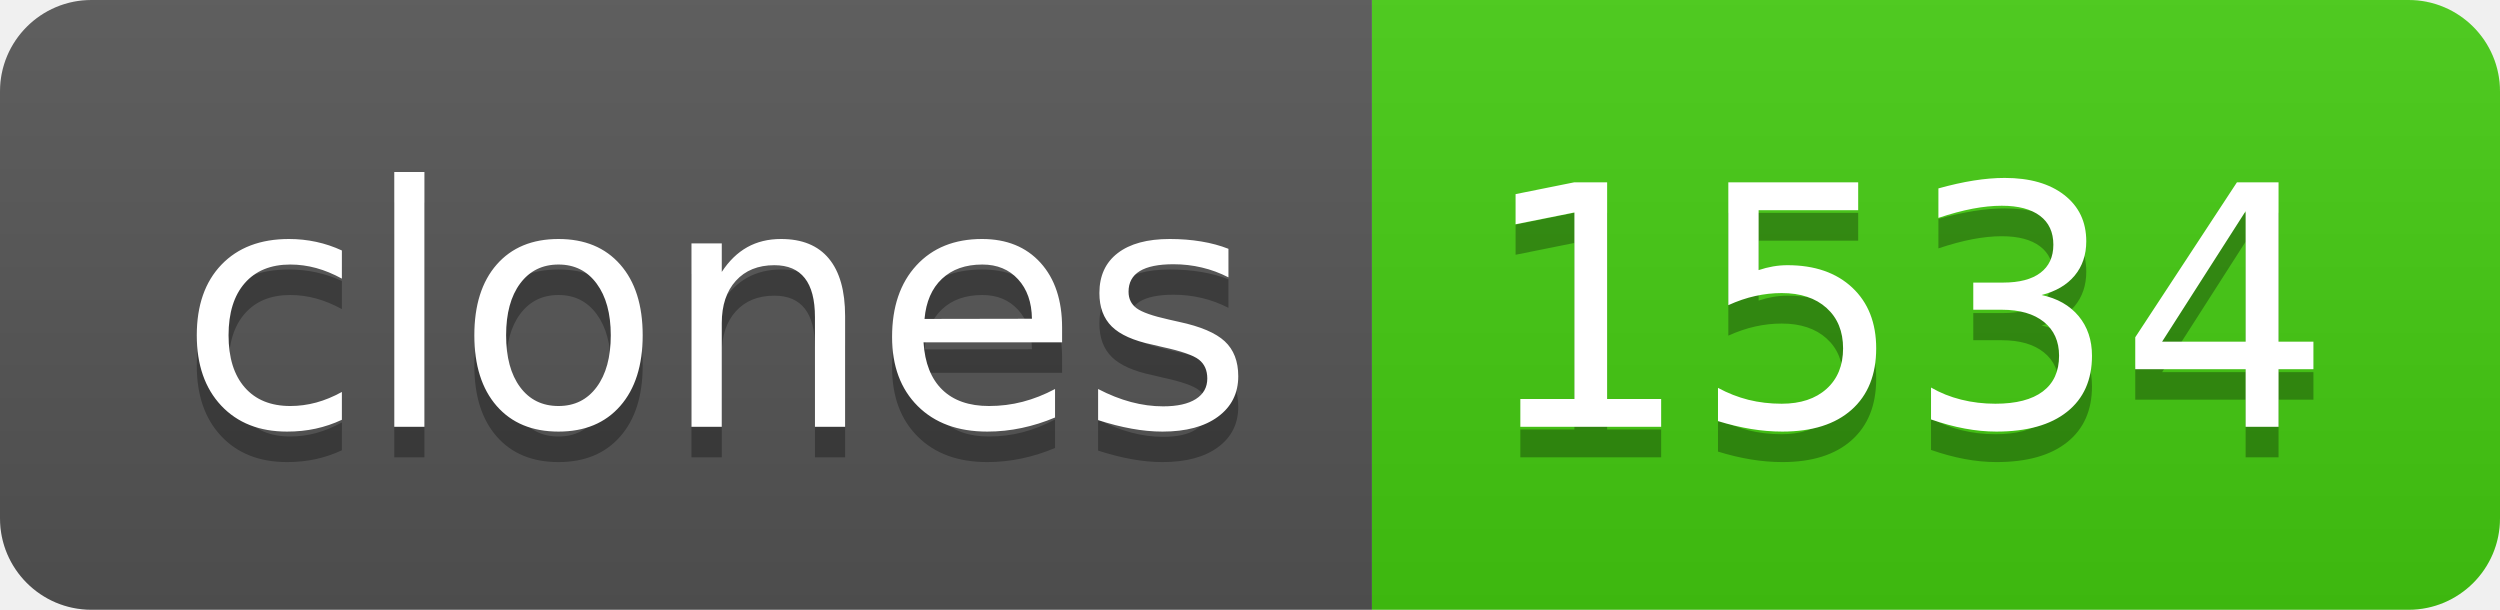
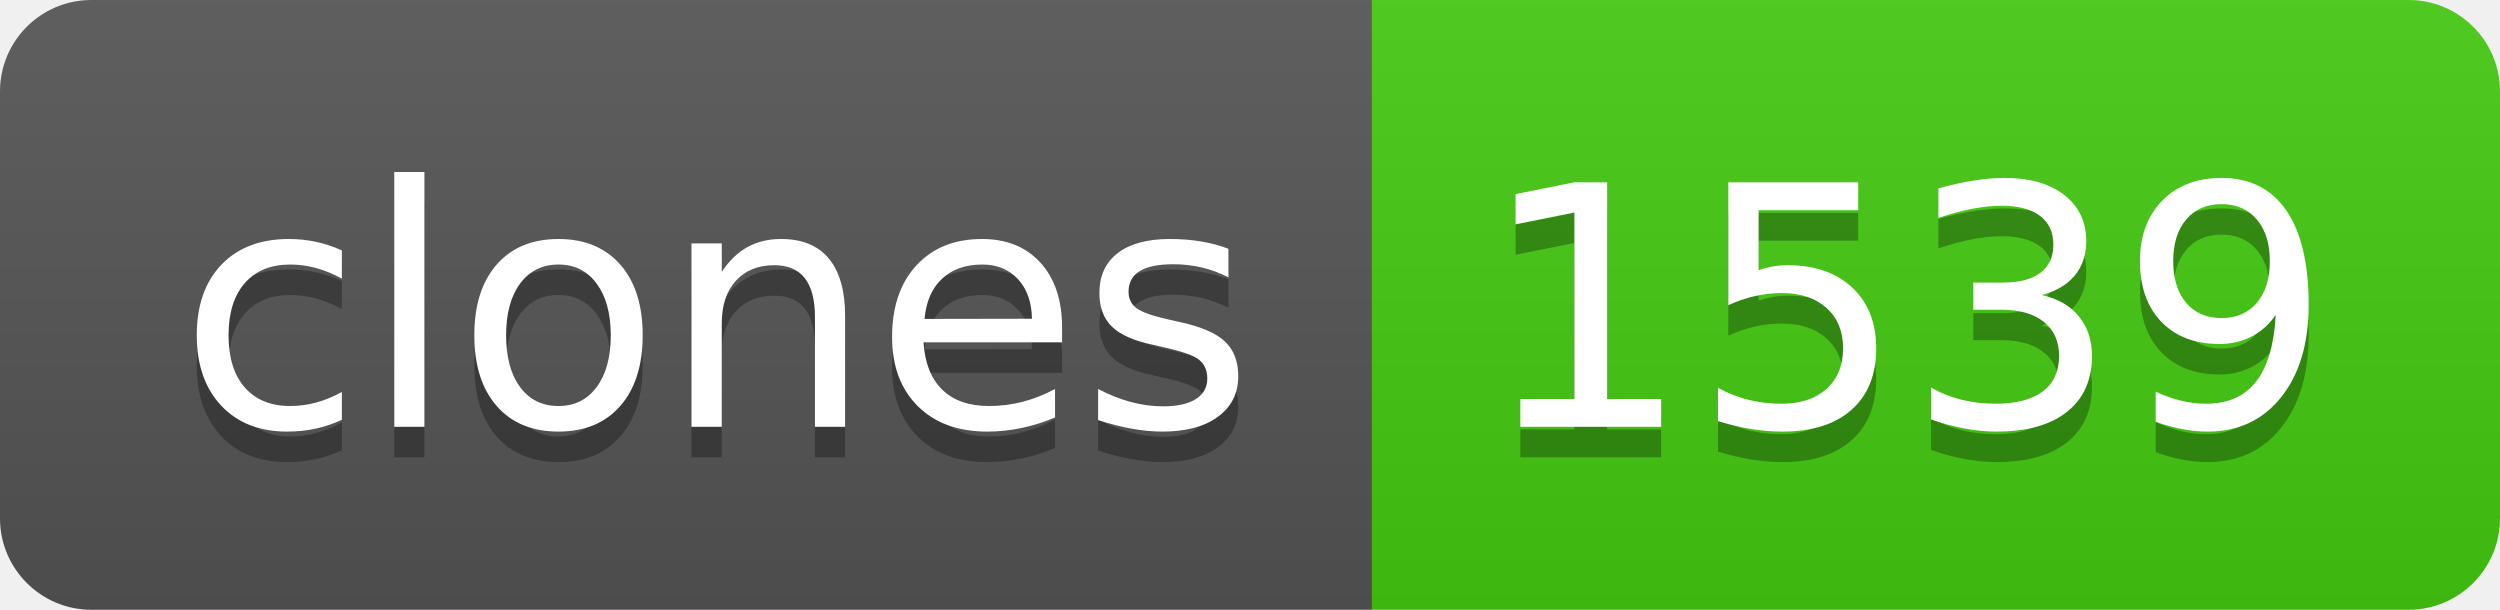
- <svg xmlns="http://www.w3.org/2000/svg" width="82" height="20" role="img" aria-label="clones: 1534">
+ <svg xmlns="http://www.w3.org/2000/svg" width="82" height="20" role="img" aria-label="clones: 1539">
  <linearGradient id="s" x2="0" y2="100%">
    <stop offset="0" stop-color="#bbb" stop-opacity=".1" />
    <stop offset="1" stop-opacity=".1" />
  </linearGradient>
  <clipPath id="r">
    <rect width="82" height="20" rx="3" fill="#fff" />
  </clipPath>
  <g clip-path="url(#r)">
    <rect width="45" height="20" fill="#555" />
    <rect x="45" width="37" height="20" fill="#4c1" />
    <rect width="82" height="20" fill="url(#s)" />
  </g>
  <g fill="#fff" text-anchor="middle" font-family="Verdana,Geneva,DejaVu Sans,sans-serif" text-rendering="geometricPrecision" font-size="110">
    <text aria-hidden="true" x="235" y="150" fill="#010101" fill-opacity=".3" transform="scale(.1)" textLength="350">clones</text>
    <text x="235" y="140" transform="scale(.1)" fill="#fff" textLength="350">clones</text>
-     <text aria-hidden="true" x="625" y="150" fill="#010101" fill-opacity=".3" transform="scale(.1)" textLength="270">1534</text>
-     <text x="625" y="140" transform="scale(.1)" fill="#fff" textLength="270">1534</text>
+     <text aria-hidden="true" x="625" y="150" fill="#010101" fill-opacity=".3" transform="scale(.1)" textLength="270">1539</text>
+     <text x="625" y="140" transform="scale(.1)" fill="#fff" textLength="270">1539</text>
  </g>
</svg>
